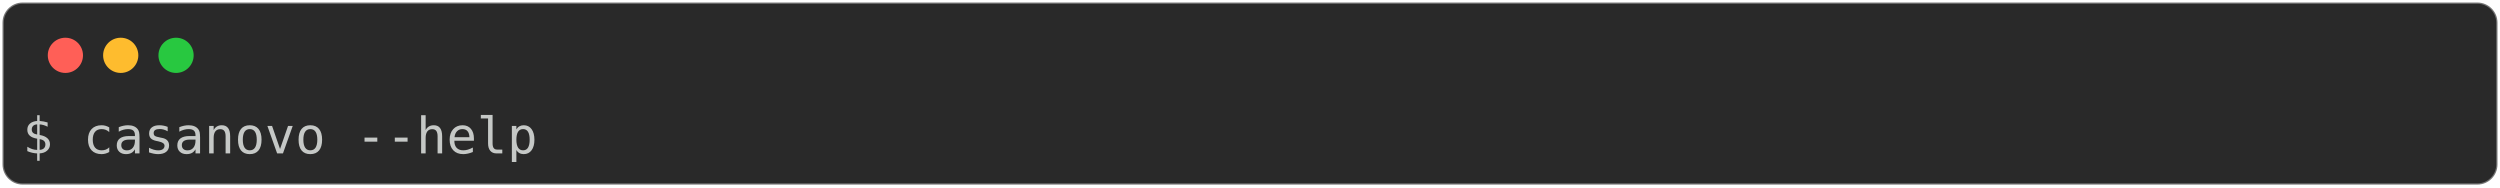
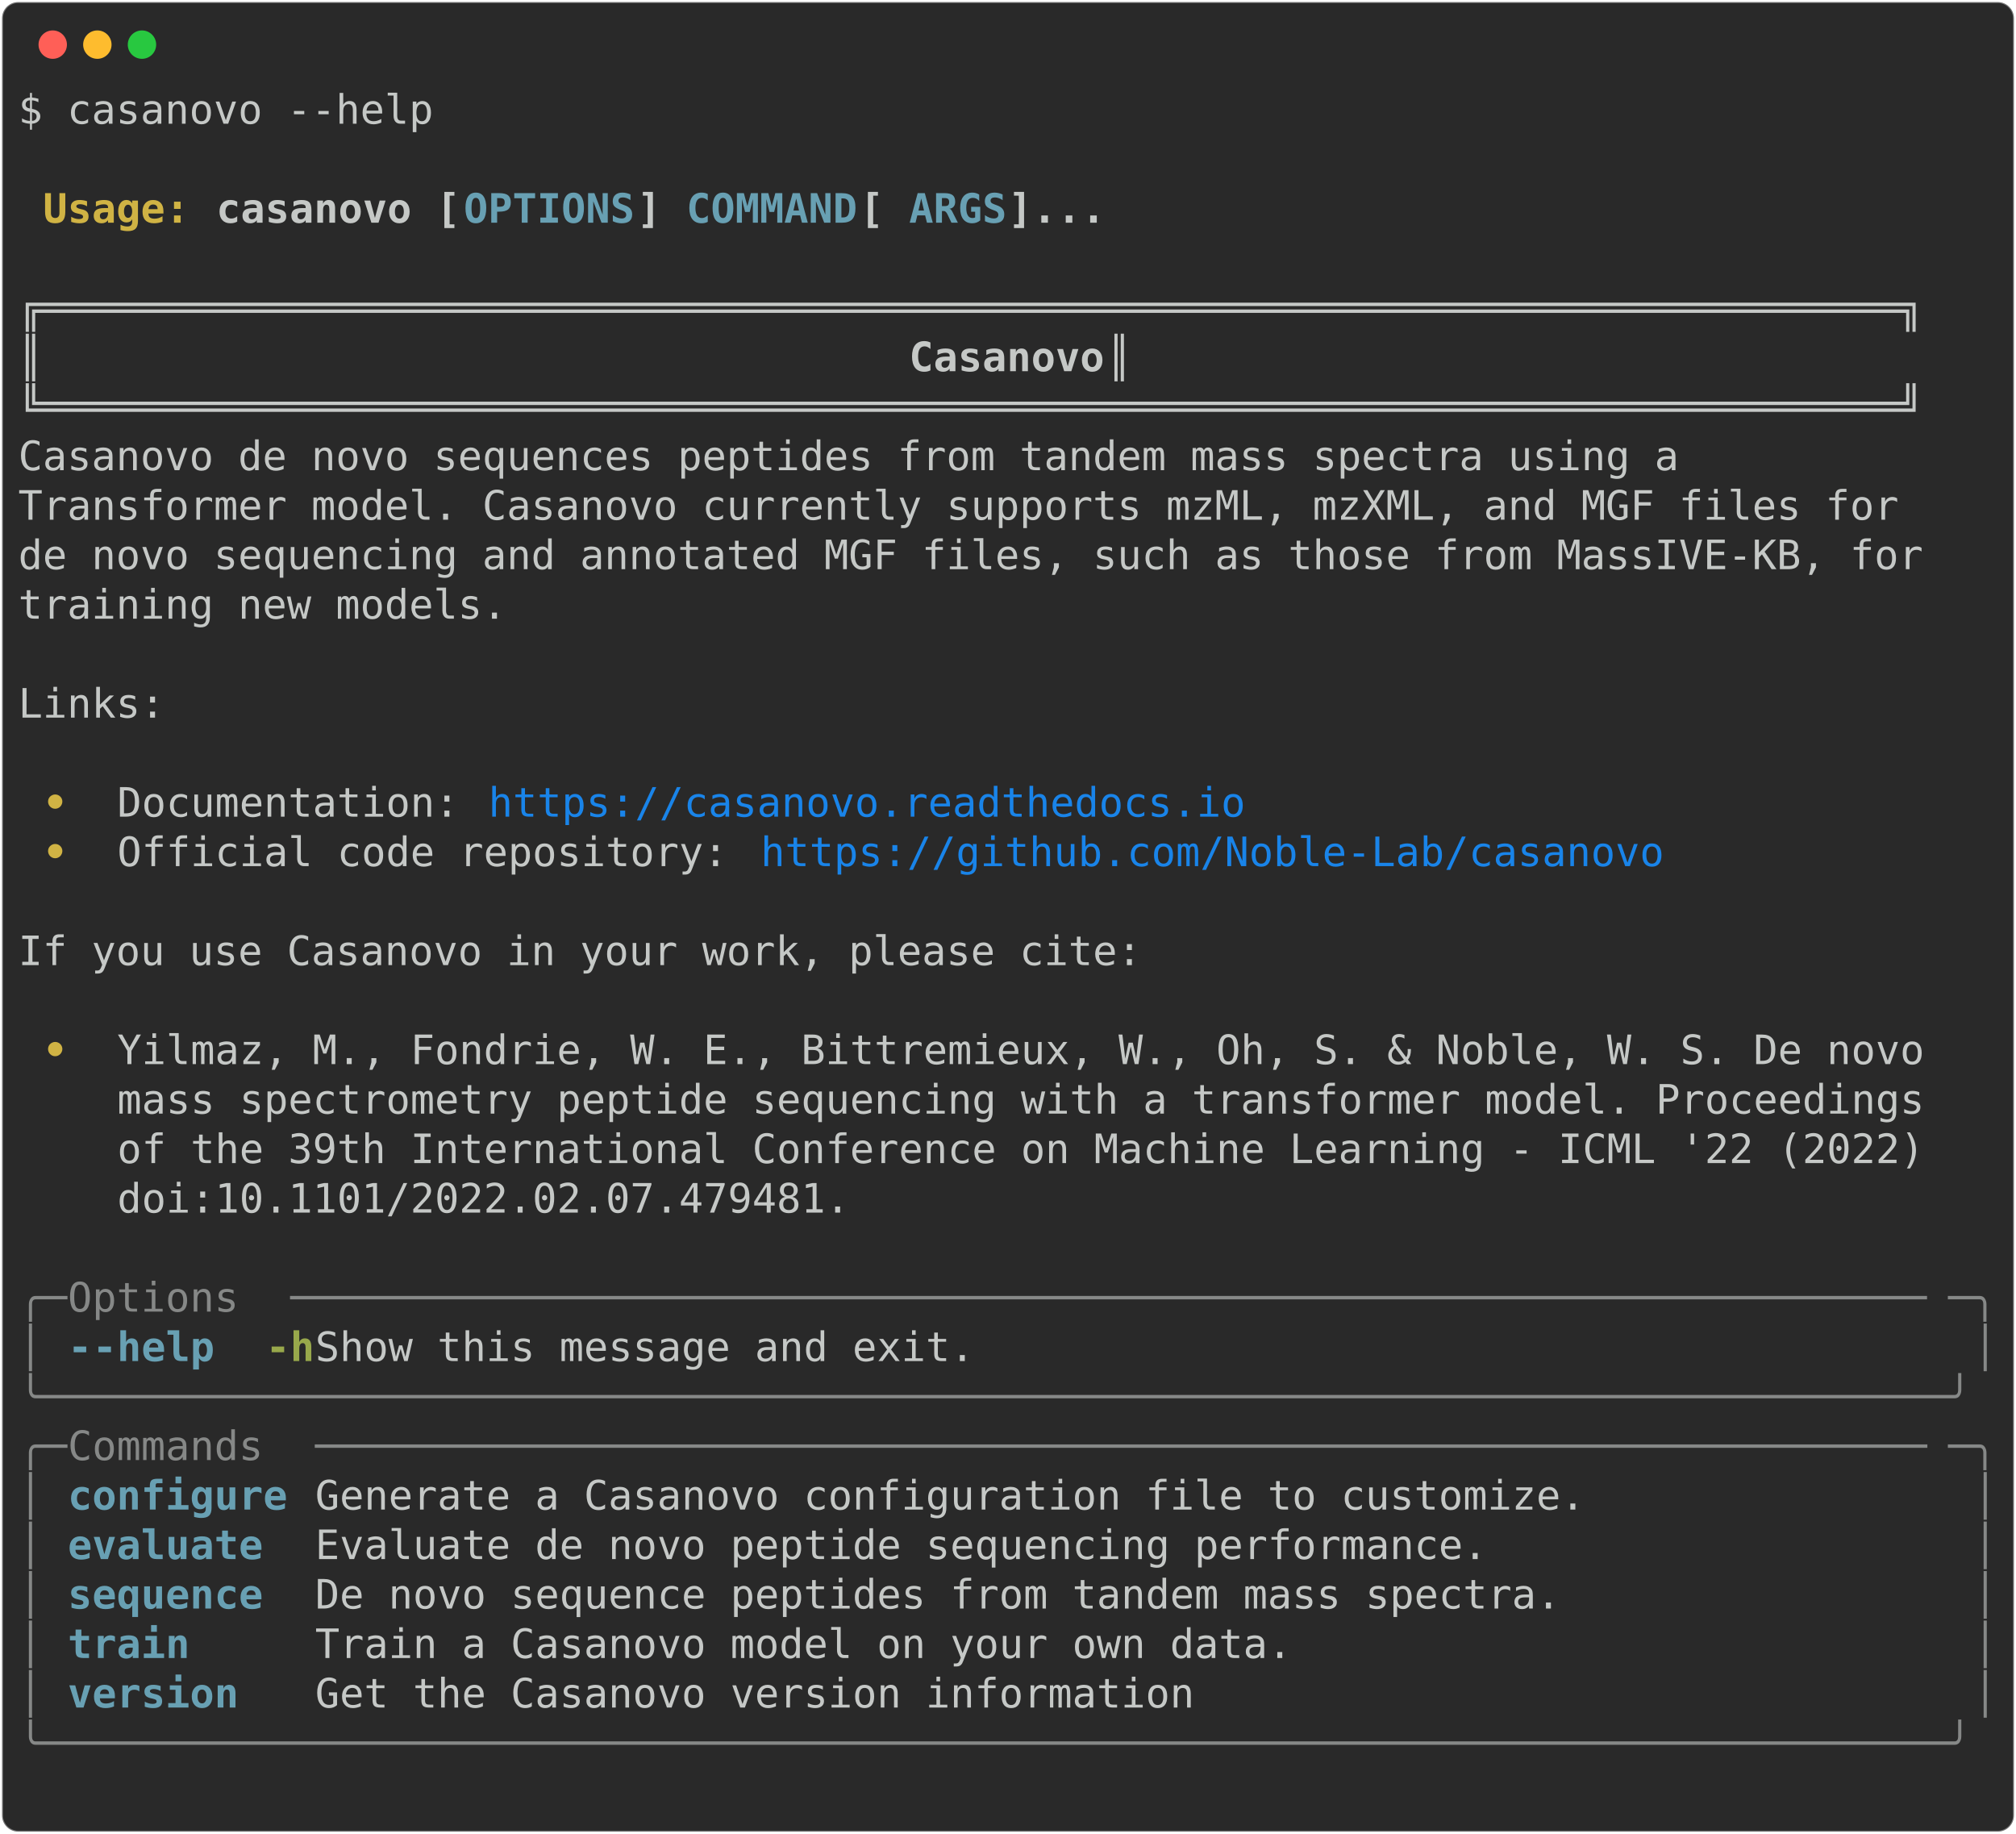
- <svg xmlns="http://www.w3.org/2000/svg" class="rich-terminal" viewBox="0 0 994 74.4">
+ <svg xmlns="http://www.w3.org/2000/svg" class="rich-terminal" viewBox="0 0 994 904.0">
  <style>

    @font-face {
        font-family: "Fira Code";
        src: local("FiraCode-Regular"),
                url("https://cdnjs.cloudflare.com/ajax/libs/firacode/6.2.0/woff2/FiraCode-Regular.woff2") format("woff2"),
                url("https://cdnjs.cloudflare.com/ajax/libs/firacode/6.2.0/woff/FiraCode-Regular.woff") format("woff");
        font-style: normal;
        font-weight: 400;
    }
    @font-face {
        font-family: "Fira Code";
        src: local("FiraCode-Bold"),
                url("https://cdnjs.cloudflare.com/ajax/libs/firacode/6.2.0/woff2/FiraCode-Bold.woff2") format("woff2"),
                url("https://cdnjs.cloudflare.com/ajax/libs/firacode/6.2.0/woff/FiraCode-Bold.woff") format("woff");
        font-style: bold;
        font-weight: 700;
    }

-     .terminal-577310064-matrix {
+     .terminal-2334127528-matrix {
        font-family: Fira Code, monospace;
        font-size: 20px;
        line-height: 24.4px;
        font-variant-east-asian: full-width;
    }

-     .terminal-577310064-title {
+     .terminal-2334127528-title {
        font-size: 18px;
        font-weight: bold;
        font-family: arial;
    }

-     .terminal-577310064-r1 { fill: #c5c8c6 }
+     .terminal-2334127528-r1 { fill: #c5c8c6 }
+ .terminal-2334127528-r2 { fill: #c5c8c6;font-weight: bold }
+ .terminal-2334127528-r3 { fill: #d0b344;font-weight: bold }
+ .terminal-2334127528-r4 { fill: #68a0b3;font-weight: bold }
+ .terminal-2334127528-r5 { fill: #1984e9 }
+ .terminal-2334127528-r6 { fill: #868887 }
+ .terminal-2334127528-r7 { fill: #98a84b;font-weight: bold }
    </style>
  <defs>
-     <clipPath id="terminal-577310064-clip-terminal">
-       <rect x="0" y="0" width="975.0" height="23.4" />
+     <clipPath id="terminal-2334127528-clip-terminal">
+       <rect x="0" y="0" width="975.0" height="853.0" />
+     </clipPath>
+     <clipPath id="terminal-2334127528-line-0">
+       <rect x="0" y="1.5" width="976" height="24.65" />
+     </clipPath>
+     <clipPath id="terminal-2334127528-line-1">
+       <rect x="0" y="25.9" width="976" height="24.65" />
+     </clipPath>
+     <clipPath id="terminal-2334127528-line-2">
+       <rect x="0" y="50.3" width="976" height="24.65" />
+     </clipPath>
+     <clipPath id="terminal-2334127528-line-3">
+       <rect x="0" y="74.7" width="976" height="24.65" />
+     </clipPath>
+     <clipPath id="terminal-2334127528-line-4">
+       <rect x="0" y="99.1" width="976" height="24.65" />
+     </clipPath>
+     <clipPath id="terminal-2334127528-line-5">
+       <rect x="0" y="123.5" width="976" height="24.65" />
+     </clipPath>
+     <clipPath id="terminal-2334127528-line-6">
+       <rect x="0" y="147.9" width="976" height="24.65" />
+     </clipPath>
+     <clipPath id="terminal-2334127528-line-7">
+       <rect x="0" y="172.3" width="976" height="24.65" />
+     </clipPath>
+     <clipPath id="terminal-2334127528-line-8">
+       <rect x="0" y="196.7" width="976" height="24.65" />
+     </clipPath>
+     <clipPath id="terminal-2334127528-line-9">
+       <rect x="0" y="221.1" width="976" height="24.65" />
+     </clipPath>
+     <clipPath id="terminal-2334127528-line-10">
+       <rect x="0" y="245.5" width="976" height="24.65" />
+     </clipPath>
+     <clipPath id="terminal-2334127528-line-11">
+       <rect x="0" y="269.9" width="976" height="24.65" />
+     </clipPath>
+     <clipPath id="terminal-2334127528-line-12">
+       <rect x="0" y="294.3" width="976" height="24.65" />
+     </clipPath>
+     <clipPath id="terminal-2334127528-line-13">
+       <rect x="0" y="318.7" width="976" height="24.65" />
+     </clipPath>
+     <clipPath id="terminal-2334127528-line-14">
+       <rect x="0" y="343.1" width="976" height="24.65" />
+     </clipPath>
+     <clipPath id="terminal-2334127528-line-15">
+       <rect x="0" y="367.5" width="976" height="24.65" />
+     </clipPath>
+     <clipPath id="terminal-2334127528-line-16">
+       <rect x="0" y="391.9" width="976" height="24.65" />
+     </clipPath>
+     <clipPath id="terminal-2334127528-line-17">
+       <rect x="0" y="416.3" width="976" height="24.65" />
+     </clipPath>
+     <clipPath id="terminal-2334127528-line-18">
+       <rect x="0" y="440.7" width="976" height="24.65" />
+     </clipPath>
+     <clipPath id="terminal-2334127528-line-19">
+       <rect x="0" y="465.1" width="976" height="24.65" />
+     </clipPath>
+     <clipPath id="terminal-2334127528-line-20">
+       <rect x="0" y="489.5" width="976" height="24.65" />
+     </clipPath>
+     <clipPath id="terminal-2334127528-line-21">
+       <rect x="0" y="513.9" width="976" height="24.65" />
+     </clipPath>
+     <clipPath id="terminal-2334127528-line-22">
+       <rect x="0" y="538.3" width="976" height="24.65" />
+     </clipPath>
+     <clipPath id="terminal-2334127528-line-23">
+       <rect x="0" y="562.7" width="976" height="24.65" />
+     </clipPath>
+     <clipPath id="terminal-2334127528-line-24">
+       <rect x="0" y="587.1" width="976" height="24.65" />
+     </clipPath>
+     <clipPath id="terminal-2334127528-line-25">
+       <rect x="0" y="611.5" width="976" height="24.65" />
+     </clipPath>
+     <clipPath id="terminal-2334127528-line-26">
+       <rect x="0" y="635.9" width="976" height="24.65" />
+     </clipPath>
+     <clipPath id="terminal-2334127528-line-27">
+       <rect x="0" y="660.3" width="976" height="24.65" />
+     </clipPath>
+     <clipPath id="terminal-2334127528-line-28">
+       <rect x="0" y="684.7" width="976" height="24.65" />
+     </clipPath>
+     <clipPath id="terminal-2334127528-line-29">
+       <rect x="0" y="709.1" width="976" height="24.65" />
+     </clipPath>
+     <clipPath id="terminal-2334127528-line-30">
+       <rect x="0" y="733.5" width="976" height="24.65" />
+     </clipPath>
+     <clipPath id="terminal-2334127528-line-31">
+       <rect x="0" y="757.9" width="976" height="24.65" />
+     </clipPath>
+     <clipPath id="terminal-2334127528-line-32">
+       <rect x="0" y="782.3" width="976" height="24.65" />
+     </clipPath>
+     <clipPath id="terminal-2334127528-line-33">
+       <rect x="0" y="806.7" width="976" height="24.65" />
    </clipPath>
  </defs>
-   <rect fill="#292929" stroke="rgba(255,255,255,0.35)" stroke-width="1" x="1" y="1" width="992" height="72.4" rx="8" />
+   <rect fill="#292929" stroke="rgba(255,255,255,0.35)" stroke-width="1" x="1" y="1" width="992" height="902" rx="8" />
  <g transform="translate(26,22)">
    <circle cx="0" cy="0" r="7" fill="#ff5f57" />
    <circle cx="22" cy="0" r="7" fill="#febc2e" />
    <circle cx="44" cy="0" r="7" fill="#28c840" />
  </g>
-   <g transform="translate(9, 41)" clip-path="url(#terminal-577310064-clip-terminal)">
-     <g class="terminal-577310064-matrix">
-       <text class="terminal-577310064-r1" x="0" y="20" textLength="207.4" clip-path="url(#terminal-577310064-line-0)">$ casanovo --help</text>
-       <text class="terminal-577310064-r1" x="976" y="20" textLength="12.2" clip-path="url(#terminal-577310064-line-0)">
+   <g transform="translate(9, 41)" clip-path="url(#terminal-2334127528-clip-terminal)">
+     <g class="terminal-2334127528-matrix">
+       <text class="terminal-2334127528-r1" x="0" y="20" textLength="207.4" clip-path="url(#terminal-2334127528-line-0)">$ casanovo --help</text>
+       <text class="terminal-2334127528-r1" x="976" y="20" textLength="12.2" clip-path="url(#terminal-2334127528-line-0)">
+ </text>
+       <text class="terminal-2334127528-r1" x="976" y="44.4" textLength="12.2" clip-path="url(#terminal-2334127528-line-1)">
+ </text>
+       <text class="terminal-2334127528-r3" x="12.2" y="68.8" textLength="85.4" clip-path="url(#terminal-2334127528-line-2)">Usage: </text>
+       <text class="terminal-2334127528-r2" x="97.6" y="68.8" textLength="122" clip-path="url(#terminal-2334127528-line-2)">casanovo [</text>
+       <text class="terminal-2334127528-r4" x="219.6" y="68.8" textLength="85.4" clip-path="url(#terminal-2334127528-line-2)">OPTIONS</text>
+       <text class="terminal-2334127528-r2" x="305" y="68.8" textLength="24.4" clip-path="url(#terminal-2334127528-line-2)">] </text>
+       <text class="terminal-2334127528-r4" x="329.4" y="68.8" textLength="85.4" clip-path="url(#terminal-2334127528-line-2)">COMMAND</text>
+       <text class="terminal-2334127528-r2" x="414.8" y="68.8" textLength="24.4" clip-path="url(#terminal-2334127528-line-2)"> [</text>
+       <text class="terminal-2334127528-r4" x="439.2" y="68.8" textLength="48.8" clip-path="url(#terminal-2334127528-line-2)">ARGS</text>
+       <text class="terminal-2334127528-r2" x="488" y="68.8" textLength="48.8" clip-path="url(#terminal-2334127528-line-2)">]...</text>
+       <text class="terminal-2334127528-r1" x="976" y="68.8" textLength="12.2" clip-path="url(#terminal-2334127528-line-2)">
+ </text>
+       <text class="terminal-2334127528-r1" x="976" y="93.2" textLength="12.2" clip-path="url(#terminal-2334127528-line-3)">
+ </text>
+       <text class="terminal-2334127528-r1" x="0" y="117.6" textLength="976" clip-path="url(#terminal-2334127528-line-4)"> ╔════════════════════════════════════════════════════════════════════════════╗ </text>
+       <text class="terminal-2334127528-r1" x="976" y="117.6" textLength="12.2" clip-path="url(#terminal-2334127528-line-4)">
+ </text>
+       <text class="terminal-2334127528-r1" x="0" y="142" textLength="439.2" clip-path="url(#terminal-2334127528-line-5)"> ║                                  </text>
+       <text class="terminal-2334127528-r2" x="439.2" y="142" textLength="97.6" clip-path="url(#terminal-2334127528-line-5)">Casanovo</text>
+       <text class="terminal-2334127528-r1" x="536.8" y="142" textLength="439.2" clip-path="url(#terminal-2334127528-line-5)">                                  ║ </text>
+       <text class="terminal-2334127528-r1" x="976" y="142" textLength="12.2" clip-path="url(#terminal-2334127528-line-5)">
+ </text>
+       <text class="terminal-2334127528-r1" x="0" y="166.4" textLength="976" clip-path="url(#terminal-2334127528-line-6)"> ╚════════════════════════════════════════════════════════════════════════════╝ </text>
+       <text class="terminal-2334127528-r1" x="976" y="166.4" textLength="12.2" clip-path="url(#terminal-2334127528-line-6)">
+ </text>
+       <text class="terminal-2334127528-r1" x="0" y="190.8" textLength="976" clip-path="url(#terminal-2334127528-line-7)"> Casanovo de novo sequences peptides from tandem mass spectra using a           </text>
+       <text class="terminal-2334127528-r1" x="976" y="190.8" textLength="12.2" clip-path="url(#terminal-2334127528-line-7)">
+ </text>
+       <text class="terminal-2334127528-r1" x="0" y="215.2" textLength="976" clip-path="url(#terminal-2334127528-line-8)"> Transformer model. Casanovo currently supports mzML, mzXML, and MGF files for  </text>
+       <text class="terminal-2334127528-r1" x="976" y="215.2" textLength="12.2" clip-path="url(#terminal-2334127528-line-8)">
+ </text>
+       <text class="terminal-2334127528-r1" x="0" y="239.6" textLength="976" clip-path="url(#terminal-2334127528-line-9)"> de novo sequencing and annotated MGF files, such as those from MassIVE-KB, for </text>
+       <text class="terminal-2334127528-r1" x="976" y="239.6" textLength="12.2" clip-path="url(#terminal-2334127528-line-9)">
+ </text>
+       <text class="terminal-2334127528-r1" x="0" y="264" textLength="976" clip-path="url(#terminal-2334127528-line-10)"> training new models.                                                           </text>
+       <text class="terminal-2334127528-r1" x="976" y="264" textLength="12.2" clip-path="url(#terminal-2334127528-line-10)">
+ </text>
+       <text class="terminal-2334127528-r1" x="976" y="288.4" textLength="12.2" clip-path="url(#terminal-2334127528-line-11)">
+ </text>
+       <text class="terminal-2334127528-r1" x="0" y="312.8" textLength="976" clip-path="url(#terminal-2334127528-line-12)"> Links:                                                                         </text>
+       <text class="terminal-2334127528-r1" x="976" y="312.8" textLength="12.2" clip-path="url(#terminal-2334127528-line-12)">
+ </text>
+       <text class="terminal-2334127528-r1" x="976" y="337.2" textLength="12.2" clip-path="url(#terminal-2334127528-line-13)">
+ </text>
+       <text class="terminal-2334127528-r3" x="12.2" y="361.6" textLength="36.6" clip-path="url(#terminal-2334127528-line-14)"> • </text>
+       <text class="terminal-2334127528-r1" x="48.8" y="361.6" textLength="183" clip-path="url(#terminal-2334127528-line-14)">Documentation: </text>
+       <text class="terminal-2334127528-r5" x="231.8" y="361.6" textLength="378.2" clip-path="url(#terminal-2334127528-line-14)">https://casanovo.readthedocs.io</text>
+       <text class="terminal-2334127528-r1" x="976" y="361.6" textLength="12.2" clip-path="url(#terminal-2334127528-line-14)">
+ </text>
+       <text class="terminal-2334127528-r3" x="12.2" y="386" textLength="36.6" clip-path="url(#terminal-2334127528-line-15)"> • </text>
+       <text class="terminal-2334127528-r1" x="48.8" y="386" textLength="317.2" clip-path="url(#terminal-2334127528-line-15)">Official code repository: </text>
+       <text class="terminal-2334127528-r5" x="366" y="386" textLength="451.4" clip-path="url(#terminal-2334127528-line-15)">https://github.com/Noble-Lab/casanovo</text>
+       <text class="terminal-2334127528-r1" x="976" y="386" textLength="12.2" clip-path="url(#terminal-2334127528-line-15)">
+ </text>
+       <text class="terminal-2334127528-r1" x="976" y="410.4" textLength="12.2" clip-path="url(#terminal-2334127528-line-16)">
+ </text>
+       <text class="terminal-2334127528-r1" x="0" y="434.8" textLength="976" clip-path="url(#terminal-2334127528-line-17)"> If you use Casanovo in your work, please cite:                                 </text>
+       <text class="terminal-2334127528-r1" x="976" y="434.8" textLength="12.2" clip-path="url(#terminal-2334127528-line-17)">
+ </text>
+       <text class="terminal-2334127528-r1" x="976" y="459.2" textLength="12.2" clip-path="url(#terminal-2334127528-line-18)">
+ </text>
+       <text class="terminal-2334127528-r3" x="12.2" y="483.6" textLength="36.6" clip-path="url(#terminal-2334127528-line-19)"> • </text>
+       <text class="terminal-2334127528-r1" x="48.8" y="483.6" textLength="927.2" clip-path="url(#terminal-2334127528-line-19)">Yilmaz, M., Fondrie, W. E., Bittremieux, W., Oh, S. &amp; Noble, W. S. De novo  </text>
+       <text class="terminal-2334127528-r1" x="976" y="483.6" textLength="12.2" clip-path="url(#terminal-2334127528-line-19)">
+ </text>
+       <text class="terminal-2334127528-r1" x="48.8" y="508" textLength="927.2" clip-path="url(#terminal-2334127528-line-20)">mass spectrometry peptide sequencing with a transformer model. Proceedings  </text>
+       <text class="terminal-2334127528-r1" x="976" y="508" textLength="12.2" clip-path="url(#terminal-2334127528-line-20)">
+ </text>
+       <text class="terminal-2334127528-r1" x="48.8" y="532.4" textLength="927.2" clip-path="url(#terminal-2334127528-line-21)">of the 39th International Conference on Machine Learning - ICML '22 (2022)  </text>
+       <text class="terminal-2334127528-r1" x="976" y="532.4" textLength="12.2" clip-path="url(#terminal-2334127528-line-21)">
+ </text>
+       <text class="terminal-2334127528-r1" x="48.8" y="556.8" textLength="927.2" clip-path="url(#terminal-2334127528-line-22)">doi:10.1101/2022.02.07.479481.                                              </text>
+       <text class="terminal-2334127528-r1" x="976" y="556.8" textLength="12.2" clip-path="url(#terminal-2334127528-line-22)">
+ </text>
+       <text class="terminal-2334127528-r1" x="976" y="581.2" textLength="12.2" clip-path="url(#terminal-2334127528-line-23)">
+ </text>
+       <text class="terminal-2334127528-r6" x="0" y="605.6" textLength="24.4" clip-path="url(#terminal-2334127528-line-24)">╭─</text>
+       <text class="terminal-2334127528-r6" x="24.4" y="605.6" textLength="109.8" clip-path="url(#terminal-2334127528-line-24)"> Options </text>
+       <text class="terminal-2334127528-r6" x="134.2" y="605.6" textLength="817.4" clip-path="url(#terminal-2334127528-line-24)">───────────────────────────────────────────────────────────────────</text>
+       <text class="terminal-2334127528-r6" x="951.6" y="605.6" textLength="24.4" clip-path="url(#terminal-2334127528-line-24)">─╮</text>
+       <text class="terminal-2334127528-r1" x="976" y="605.6" textLength="12.2" clip-path="url(#terminal-2334127528-line-24)">
+ </text>
+       <text class="terminal-2334127528-r6" x="0" y="630" textLength="12.2" clip-path="url(#terminal-2334127528-line-25)">│</text>
+       <text class="terminal-2334127528-r4" x="24.4" y="630" textLength="12.2" clip-path="url(#terminal-2334127528-line-25)">-</text>
+       <text class="terminal-2334127528-r4" x="36.6" y="630" textLength="61" clip-path="url(#terminal-2334127528-line-25)">-help</text>
+       <text class="terminal-2334127528-r7" x="122" y="630" textLength="24.4" clip-path="url(#terminal-2334127528-line-25)">-h</text>
+       <text class="terminal-2334127528-r1" x="146.4" y="630" textLength="817.4" clip-path="url(#terminal-2334127528-line-25)">    Show this message and exit.                                    </text>
+       <text class="terminal-2334127528-r6" x="963.8" y="630" textLength="12.2" clip-path="url(#terminal-2334127528-line-25)">│</text>
+       <text class="terminal-2334127528-r1" x="976" y="630" textLength="12.2" clip-path="url(#terminal-2334127528-line-25)">
+ </text>
+       <text class="terminal-2334127528-r6" x="0" y="654.4" textLength="976" clip-path="url(#terminal-2334127528-line-26)">╰──────────────────────────────────────────────────────────────────────────────╯</text>
+       <text class="terminal-2334127528-r1" x="976" y="654.4" textLength="12.2" clip-path="url(#terminal-2334127528-line-26)">
+ </text>
+       <text class="terminal-2334127528-r6" x="0" y="678.8" textLength="24.4" clip-path="url(#terminal-2334127528-line-27)">╭─</text>
+       <text class="terminal-2334127528-r6" x="24.4" y="678.8" textLength="122" clip-path="url(#terminal-2334127528-line-27)"> Commands </text>
+       <text class="terminal-2334127528-r6" x="146.4" y="678.8" textLength="805.2" clip-path="url(#terminal-2334127528-line-27)">──────────────────────────────────────────────────────────────────</text>
+       <text class="terminal-2334127528-r6" x="951.6" y="678.8" textLength="24.4" clip-path="url(#terminal-2334127528-line-27)">─╮</text>
+       <text class="terminal-2334127528-r1" x="976" y="678.8" textLength="12.2" clip-path="url(#terminal-2334127528-line-27)">
+ </text>
+       <text class="terminal-2334127528-r6" x="0" y="703.2" textLength="12.2" clip-path="url(#terminal-2334127528-line-28)">│</text>
+       <text class="terminal-2334127528-r4" x="24.4" y="703.2" textLength="109.8" clip-path="url(#terminal-2334127528-line-28)">configure</text>
+       <text class="terminal-2334127528-r1" x="146.4" y="703.2" textLength="817.4" clip-path="url(#terminal-2334127528-line-28)"> Generate a Casanovo configuration file to customize.              </text>
+       <text class="terminal-2334127528-r6" x="963.8" y="703.2" textLength="12.2" clip-path="url(#terminal-2334127528-line-28)">│</text>
+       <text class="terminal-2334127528-r1" x="976" y="703.2" textLength="12.2" clip-path="url(#terminal-2334127528-line-28)">
+ </text>
+       <text class="terminal-2334127528-r6" x="0" y="727.6" textLength="12.2" clip-path="url(#terminal-2334127528-line-29)">│</text>
+       <text class="terminal-2334127528-r4" x="24.4" y="727.6" textLength="109.8" clip-path="url(#terminal-2334127528-line-29)">evaluate </text>
+       <text class="terminal-2334127528-r1" x="146.4" y="727.6" textLength="817.4" clip-path="url(#terminal-2334127528-line-29)"> Evaluate de novo peptide sequencing performance.                  </text>
+       <text class="terminal-2334127528-r6" x="963.8" y="727.6" textLength="12.2" clip-path="url(#terminal-2334127528-line-29)">│</text>
+       <text class="terminal-2334127528-r1" x="976" y="727.6" textLength="12.2" clip-path="url(#terminal-2334127528-line-29)">
+ </text>
+       <text class="terminal-2334127528-r6" x="0" y="752" textLength="12.2" clip-path="url(#terminal-2334127528-line-30)">│</text>
+       <text class="terminal-2334127528-r4" x="24.4" y="752" textLength="109.8" clip-path="url(#terminal-2334127528-line-30)">sequence </text>
+       <text class="terminal-2334127528-r1" x="146.4" y="752" textLength="817.4" clip-path="url(#terminal-2334127528-line-30)"> De novo sequence peptides from tandem mass spectra.               </text>
+       <text class="terminal-2334127528-r6" x="963.8" y="752" textLength="12.2" clip-path="url(#terminal-2334127528-line-30)">│</text>
+       <text class="terminal-2334127528-r1" x="976" y="752" textLength="12.2" clip-path="url(#terminal-2334127528-line-30)">
+ </text>
+       <text class="terminal-2334127528-r6" x="0" y="776.4" textLength="12.2" clip-path="url(#terminal-2334127528-line-31)">│</text>
+       <text class="terminal-2334127528-r4" x="24.4" y="776.4" textLength="109.8" clip-path="url(#terminal-2334127528-line-31)">train    </text>
+       <text class="terminal-2334127528-r1" x="146.4" y="776.4" textLength="817.4" clip-path="url(#terminal-2334127528-line-31)"> Train a Casanovo model on your own data.                          </text>
+       <text class="terminal-2334127528-r6" x="963.8" y="776.4" textLength="12.2" clip-path="url(#terminal-2334127528-line-31)">│</text>
+       <text class="terminal-2334127528-r1" x="976" y="776.4" textLength="12.2" clip-path="url(#terminal-2334127528-line-31)">
+ </text>
+       <text class="terminal-2334127528-r6" x="0" y="800.8" textLength="12.2" clip-path="url(#terminal-2334127528-line-32)">│</text>
+       <text class="terminal-2334127528-r4" x="24.4" y="800.8" textLength="109.8" clip-path="url(#terminal-2334127528-line-32)">version  </text>
+       <text class="terminal-2334127528-r1" x="146.4" y="800.8" textLength="817.4" clip-path="url(#terminal-2334127528-line-32)"> Get the Casanovo version information                              </text>
+       <text class="terminal-2334127528-r6" x="963.8" y="800.8" textLength="12.2" clip-path="url(#terminal-2334127528-line-32)">│</text>
+       <text class="terminal-2334127528-r1" x="976" y="800.8" textLength="12.2" clip-path="url(#terminal-2334127528-line-32)">
+ </text>
+       <text class="terminal-2334127528-r6" x="0" y="825.2" textLength="976" clip-path="url(#terminal-2334127528-line-33)">╰──────────────────────────────────────────────────────────────────────────────╯</text>
+       <text class="terminal-2334127528-r1" x="976" y="825.2" textLength="12.2" clip-path="url(#terminal-2334127528-line-33)">
+ </text>
+       <text class="terminal-2334127528-r1" x="976" y="849.6" textLength="12.2" clip-path="url(#terminal-2334127528-line-34)">
</text>
    </g>
  </g>
</svg>
